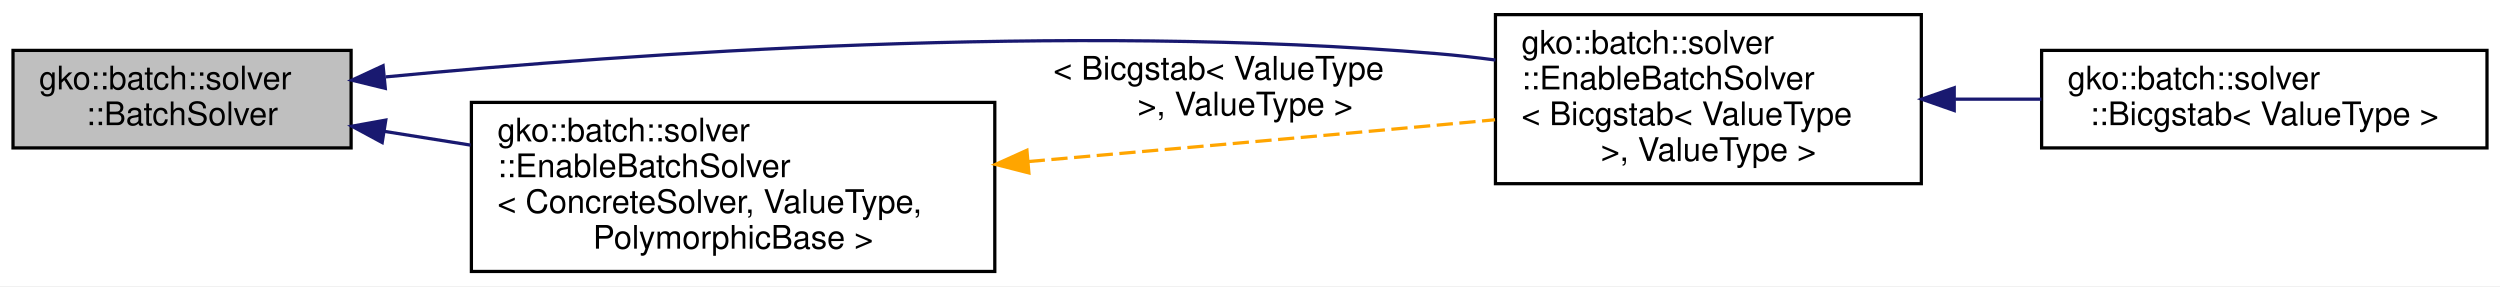
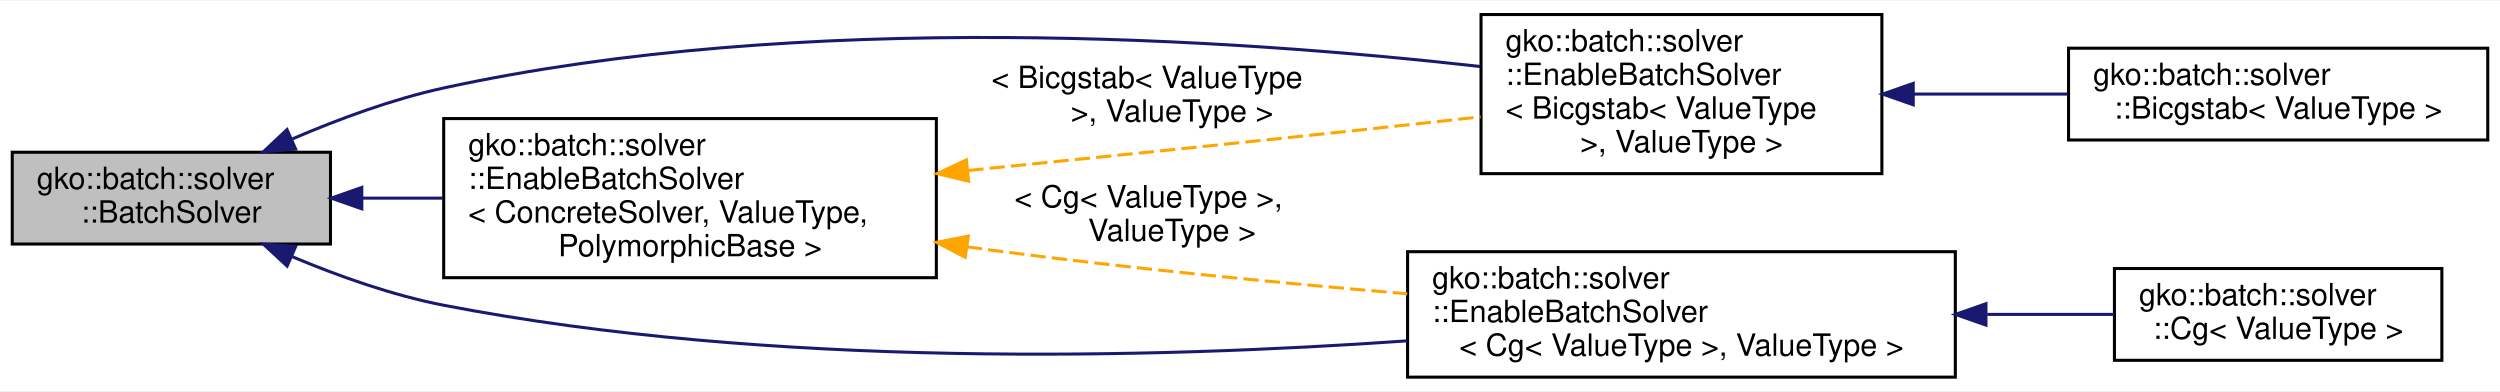
- <svg xmlns="http://www.w3.org/2000/svg" xmlns:xlink="http://www.w3.org/1999/xlink" width="769pt" height="88pt" viewBox="0.00 0.00 769.00 88.00">
-   <g id="graph0" class="graph" transform="scale(1 1) rotate(0) translate(4 84)">
-     <polygon fill="#ffffff" stroke="transparent" points="-4,4 -4,-84 765,-84 765,4 -4,4" />
+ <svg xmlns="http://www.w3.org/2000/svg" xmlns:xlink="http://www.w3.org/1999/xlink" width="817pt" height="128pt" viewBox="0.00 0.00 817.00 127.50">
+   <g id="graph0" class="graph" transform="scale(1 1) rotate(0) translate(4 123.5)">
+     <polygon fill="#ffffff" stroke="transparent" points="-4,4 -4,-123.5 813,-123.5 813,4 -4,4" />
    <g id="node1" class="node">
      <g id="a_node1">
        <a xlink:title="The BatchSolver is a base class for all batched solvers and provides the common getters and setter fo...">
-           <polygon fill="#bfbfbf" stroke="#000000" points="0,-38.5 0,-68.5 104,-68.5 104,-38.5 0,-38.5" />
-           <text text-anchor="start" x="8" y="-56.5" font-family="Helvetica,sans-Serif" font-size="10.00" fill="#000000">gko::batch::solver</text>
-           <text text-anchor="middle" x="52" y="-45.5" font-family="Helvetica,sans-Serif" font-size="10.00" fill="#000000">::BatchSolver</text>
+           <polygon fill="#bfbfbf" stroke="#000000" points="0,-44 0,-74 104,-74 104,-44 0,-44" />
+           <text text-anchor="start" x="8" y="-62" font-family="Helvetica,sans-Serif" font-size="10.00" fill="#000000">gko::batch::solver</text>
+           <text text-anchor="middle" x="52" y="-51" font-family="Helvetica,sans-Serif" font-size="10.00" fill="#000000">::BatchSolver</text>
        </a>
      </g>
    </g>
    <g id="node2" class="node">
      <g id="a_node2">
        <a xlink:href="classgko_1_1batch_1_1solver_1_1EnableBatchSolver.html" target="_top" xlink:title=" ">
-           <polygon fill="#ffffff" stroke="#000000" points="456,-27.5 456,-79.5 587,-79.5 587,-27.5 456,-27.5" />
-           <text text-anchor="start" x="464" y="-67.5" font-family="Helvetica,sans-Serif" font-size="10.00" fill="#000000">gko::batch::solver</text>
-           <text text-anchor="start" x="464" y="-56.5" font-family="Helvetica,sans-Serif" font-size="10.00" fill="#000000">::EnableBatchSolver</text>
-           <text text-anchor="start" x="464" y="-45.5" font-family="Helvetica,sans-Serif" font-size="10.00" fill="#000000">&lt; Bicgstab&lt; ValueType</text>
-           <text text-anchor="middle" x="521.5" y="-34.5" font-family="Helvetica,sans-Serif" font-size="10.00" fill="#000000"> &gt;, ValueType &gt;</text>
+           <polygon fill="#ffffff" stroke="#000000" points="480,-67 480,-119 611,-119 611,-67 480,-67" />
+           <text text-anchor="start" x="488" y="-107" font-family="Helvetica,sans-Serif" font-size="10.00" fill="#000000">gko::batch::solver</text>
+           <text text-anchor="start" x="488" y="-96" font-family="Helvetica,sans-Serif" font-size="10.00" fill="#000000">::EnableBatchSolver</text>
+           <text text-anchor="start" x="488" y="-85" font-family="Helvetica,sans-Serif" font-size="10.00" fill="#000000">&lt; Bicgstab&lt; ValueType</text>
+           <text text-anchor="middle" x="545.5" y="-74" font-family="Helvetica,sans-Serif" font-size="10.00" fill="#000000"> &gt;, ValueType &gt;</text>
        </a>
      </g>
    </g>
    <g id="edge1" class="edge">
-       <path fill="none" stroke="#191970" d="M114.627,-60.349C191.074,-67.654 324.232,-76.971 438,-67.5 443.859,-67.012 449.926,-66.335 455.993,-65.54" />
-       <polygon fill="#191970" stroke="#191970" points="114.517,-56.822 104.225,-59.334 113.837,-63.789 114.517,-56.822" />
+       <path fill="none" stroke="#191970" d="M91.6,-78.378C106.701,-84.862 124.301,-91.362 141,-95 258.163,-120.526 398.986,-111.111 479.783,-102.01" />
+       <polygon fill="#191970" stroke="#191970" points="92.632,-75.007 82.072,-74.149 89.793,-81.405 92.632,-75.007" />
    </g>
    <g id="node4" class="node">
      <g id="a_node4">
-         <a xlink:href="classgko_1_1batch_1_1solver_1_1EnableBatchSolver.html" target="_top" xlink:title="This mixin provides apply and common iterative solver functionality to all the batched solvers.">
-           <polygon fill="#ffffff" stroke="#000000" points="141,-.5 141,-52.5 302,-52.5 302,-.5 141,-.5" />
-           <text text-anchor="start" x="149" y="-40.5" font-family="Helvetica,sans-Serif" font-size="10.00" fill="#000000">gko::batch::solver</text>
-           <text text-anchor="start" x="149" y="-29.5" font-family="Helvetica,sans-Serif" font-size="10.00" fill="#000000">::EnableBatchSolver</text>
-           <text text-anchor="start" x="149" y="-18.5" font-family="Helvetica,sans-Serif" font-size="10.00" fill="#000000">&lt; ConcreteSolver, ValueType,</text>
-           <text text-anchor="middle" x="221.5" y="-7.5" font-family="Helvetica,sans-Serif" font-size="10.00" fill="#000000"> PolymorphicBase &gt;</text>
+         <a xlink:href="classgko_1_1batch_1_1solver_1_1EnableBatchSolver.html" target="_top" xlink:title=" ">
+           <polygon fill="#ffffff" stroke="#000000" points="456,-.5 456,-41.5 635,-41.5 635,-.5 456,-.5" />
+           <text text-anchor="start" x="464" y="-29.5" font-family="Helvetica,sans-Serif" font-size="10.00" fill="#000000">gko::batch::solver</text>
+           <text text-anchor="start" x="464" y="-18.5" font-family="Helvetica,sans-Serif" font-size="10.00" fill="#000000">::EnableBatchSolver</text>
+           <text text-anchor="middle" x="545.5" y="-7.5" font-family="Helvetica,sans-Serif" font-size="10.00" fill="#000000">&lt; Cg&lt; ValueType &gt;, ValueType &gt;</text>
        </a>
      </g>
    </g>
    <g id="edge3" class="edge">
-       <path fill="none" stroke="#191970" d="M114.208,-43.591C122.853,-42.214 131.834,-40.783 140.757,-39.362" />
-       <polygon fill="#191970" stroke="#191970" points="113.564,-40.149 104.239,-45.179 114.665,-47.062 113.564,-40.149" />
+       <path fill="none" stroke="#191970" d="M91.583,-39.833C106.681,-33.491 124.285,-27.233 141,-24 247.7,-3.363 373.21,-6.58 455.8,-12.352" />
+       <polygon fill="#191970" stroke="#191970" points="89.828,-36.779 82.057,-43.981 92.623,-43.197 89.828,-36.779" />
+     </g>
+     <g id="node6" class="node">
+       <g id="a_node6">
+         <a xlink:href="classgko_1_1batch_1_1solver_1_1EnableBatchSolver.html" target="_top" xlink:title="This mixin provides apply and common iterative solver functionality to all the batched solvers.">
+           <polygon fill="#ffffff" stroke="#000000" points="141,-33 141,-85 302,-85 302,-33 141,-33" />
+           <text text-anchor="start" x="149" y="-73" font-family="Helvetica,sans-Serif" font-size="10.00" fill="#000000">gko::batch::solver</text>
+           <text text-anchor="start" x="149" y="-62" font-family="Helvetica,sans-Serif" font-size="10.00" fill="#000000">::EnableBatchSolver</text>
+           <text text-anchor="start" x="149" y="-51" font-family="Helvetica,sans-Serif" font-size="10.00" fill="#000000">&lt; ConcreteSolver, ValueType,</text>
+           <text text-anchor="middle" x="221.5" y="-40" font-family="Helvetica,sans-Serif" font-size="10.00" fill="#000000"> PolymorphicBase &gt;</text>
+         </a>
+       </g>
+     </g>
+     <g id="edge5" class="edge">
+       <path fill="none" stroke="#191970" d="M114.49,-59C123.048,-59 131.931,-59 140.757,-59" />
+       <polygon fill="#191970" stroke="#191970" points="114.239,-55.5 104.239,-59 114.239,-62.5 114.239,-55.5" />
    </g>
    <g id="node3" class="node">
      <g id="a_node3">
        <a xlink:href="classgko_1_1batch_1_1solver_1_1Bicgstab.html" target="_top" xlink:title="BiCGSTAB or the Bi-Conjugate Gradient-Stabilized is a Krylov subspace solver.">
-           <polygon fill="#ffffff" stroke="#000000" points="624,-38.5 624,-68.5 761,-68.5 761,-38.5 624,-38.5" />
-           <text text-anchor="start" x="632" y="-56.5" font-family="Helvetica,sans-Serif" font-size="10.00" fill="#000000">gko::batch::solver</text>
-           <text text-anchor="middle" x="692.5" y="-45.5" font-family="Helvetica,sans-Serif" font-size="10.00" fill="#000000">::Bicgstab&lt; ValueType &gt;</text>
+           <polygon fill="#ffffff" stroke="#000000" points="672,-78 672,-108 809,-108 809,-78 672,-78" />
+           <text text-anchor="start" x="680" y="-96" font-family="Helvetica,sans-Serif" font-size="10.00" fill="#000000">gko::batch::solver</text>
+           <text text-anchor="middle" x="740.5" y="-85" font-family="Helvetica,sans-Serif" font-size="10.00" fill="#000000">::Bicgstab&lt; ValueType &gt;</text>
        </a>
      </g>
    </g>
    <g id="edge2" class="edge">
-       <path fill="none" stroke="#191970" d="M597.405,-53.5C606.237,-53.5 615.208,-53.5 623.933,-53.5" />
-       <polygon fill="#191970" stroke="#191970" points="597.124,-50 587.124,-53.5 597.124,-57 597.124,-50" />
+       <path fill="none" stroke="#191970" d="M621.43,-93C637.996,-93 655.437,-93 671.707,-93" />
+       <polygon fill="#191970" stroke="#191970" points="621.246,-89.5 611.246,-93 621.246,-96.5 621.246,-89.5" />
+     </g>
+     <g id="node5" class="node">
+       <g id="a_node5">
+         <a xlink:href="classgko_1_1batch_1_1solver_1_1Cg.html" target="_top" xlink:title="Cg or the Conjugate Gradient is a Krylov subspace solver.">
+           <polygon fill="#ffffff" stroke="#000000" points="687,-6 687,-36 794,-36 794,-6 687,-6" />
+           <text text-anchor="start" x="695" y="-24" font-family="Helvetica,sans-Serif" font-size="10.00" fill="#000000">gko::batch::solver</text>
+           <text text-anchor="middle" x="740.5" y="-13" font-family="Helvetica,sans-Serif" font-size="10.00" fill="#000000">::Cg&lt; ValueType &gt;</text>
+         </a>
+       </g>
    </g>
    <g id="edge4" class="edge">
-       <path fill="none" stroke="#ffa500" stroke-dasharray="5,2" d="M312.425,-34.317C351.137,-37.687 396.783,-41.717 438,-45.5 443.801,-46.032 449.827,-46.594 455.868,-47.162" />
-       <polygon fill="#ffa500" stroke="#ffa500" points="312.486,-30.809 302.221,-33.43 311.88,-37.783 312.486,-30.809" />
-       <text text-anchor="start" x="320" y="-59.5" font-family="Helvetica,sans-Serif" font-size="10.00" fill="#000000"> &lt; Bicgstab&lt; ValueType</text>
-       <text text-anchor="middle" x="379" y="-48.5" font-family="Helvetica,sans-Serif" font-size="10.00" fill="#000000"> &gt;, ValueType &gt;</text>
+       <path fill="none" stroke="#191970" d="M645.417,-21C659.716,-21 673.946,-21 686.875,-21" />
+       <polygon fill="#191970" stroke="#191970" points="645.01,-17.5 635.01,-21 645.01,-24.5 645.01,-17.5" />
+     </g>
+     <g id="edge7" class="edge">
+       <path fill="none" stroke="#ffa500" stroke-dasharray="5,2" d="M312.431,-68.038C351.144,-71.938 396.789,-76.606 438,-81 451.538,-82.443 466.03,-84.032 479.85,-85.567" />
+       <polygon fill="#ffa500" stroke="#ffa500" points="312.527,-64.53 302.227,-67.012 311.826,-71.495 312.527,-64.53" />
+       <text text-anchor="start" x="320" y="-95" font-family="Helvetica,sans-Serif" font-size="10.00" fill="#000000"> &lt; Bicgstab&lt; ValueType</text>
+       <text text-anchor="middle" x="379" y="-84" font-family="Helvetica,sans-Serif" font-size="10.00" fill="#000000"> &gt;, ValueType &gt;</text>
+     </g>
+     <g id="edge6" class="edge">
+       <path fill="none" stroke="#ffa500" stroke-dasharray="5,2" d="M311.95,-43.109C314.662,-42.722 317.35,-42.352 320,-42 364.629,-36.08 414.446,-31.255 455.883,-27.729" />
+       <polygon fill="#ffa500" stroke="#ffa500" points="311.435,-39.647 302.054,-44.57 312.458,-46.572 311.435,-39.647" />
+       <text text-anchor="start" x="327.5" y="-56" font-family="Helvetica,sans-Serif" font-size="10.00" fill="#000000"> &lt; Cg&lt; ValueType &gt;,</text>
+       <text text-anchor="middle" x="379" y="-45" font-family="Helvetica,sans-Serif" font-size="10.00" fill="#000000"> ValueType &gt;</text>
    </g>
  </g>
</svg>
